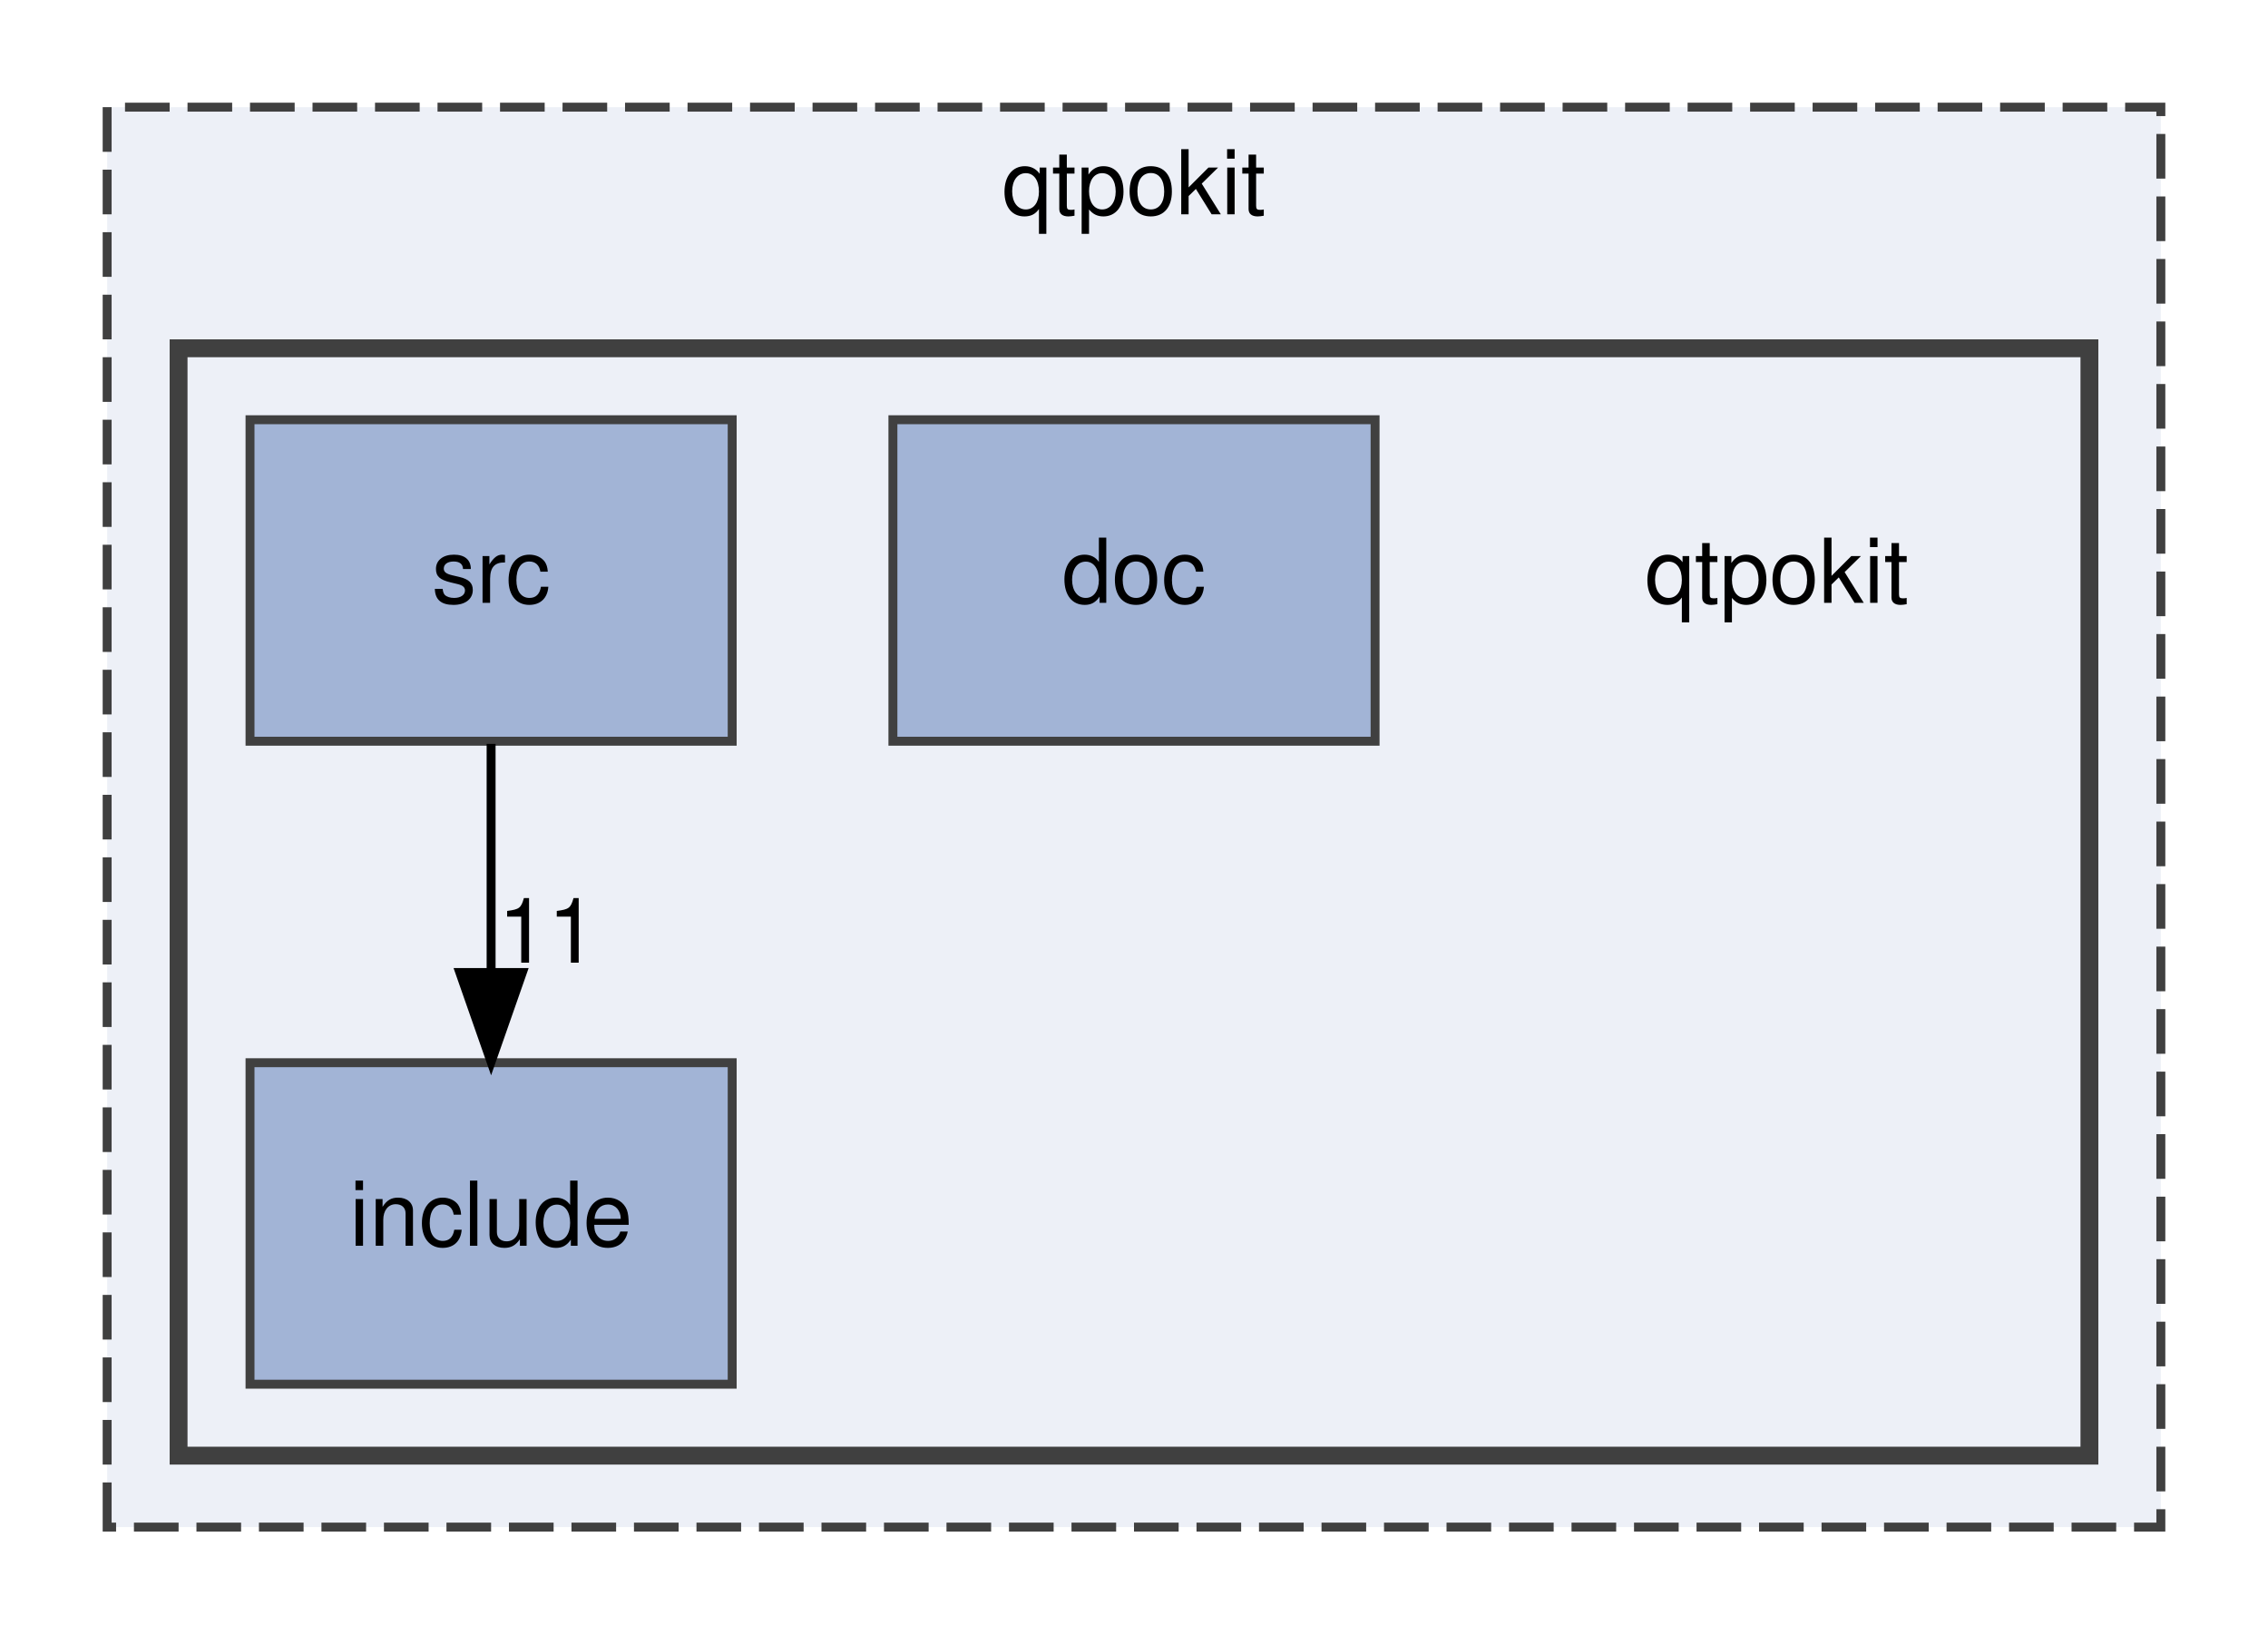
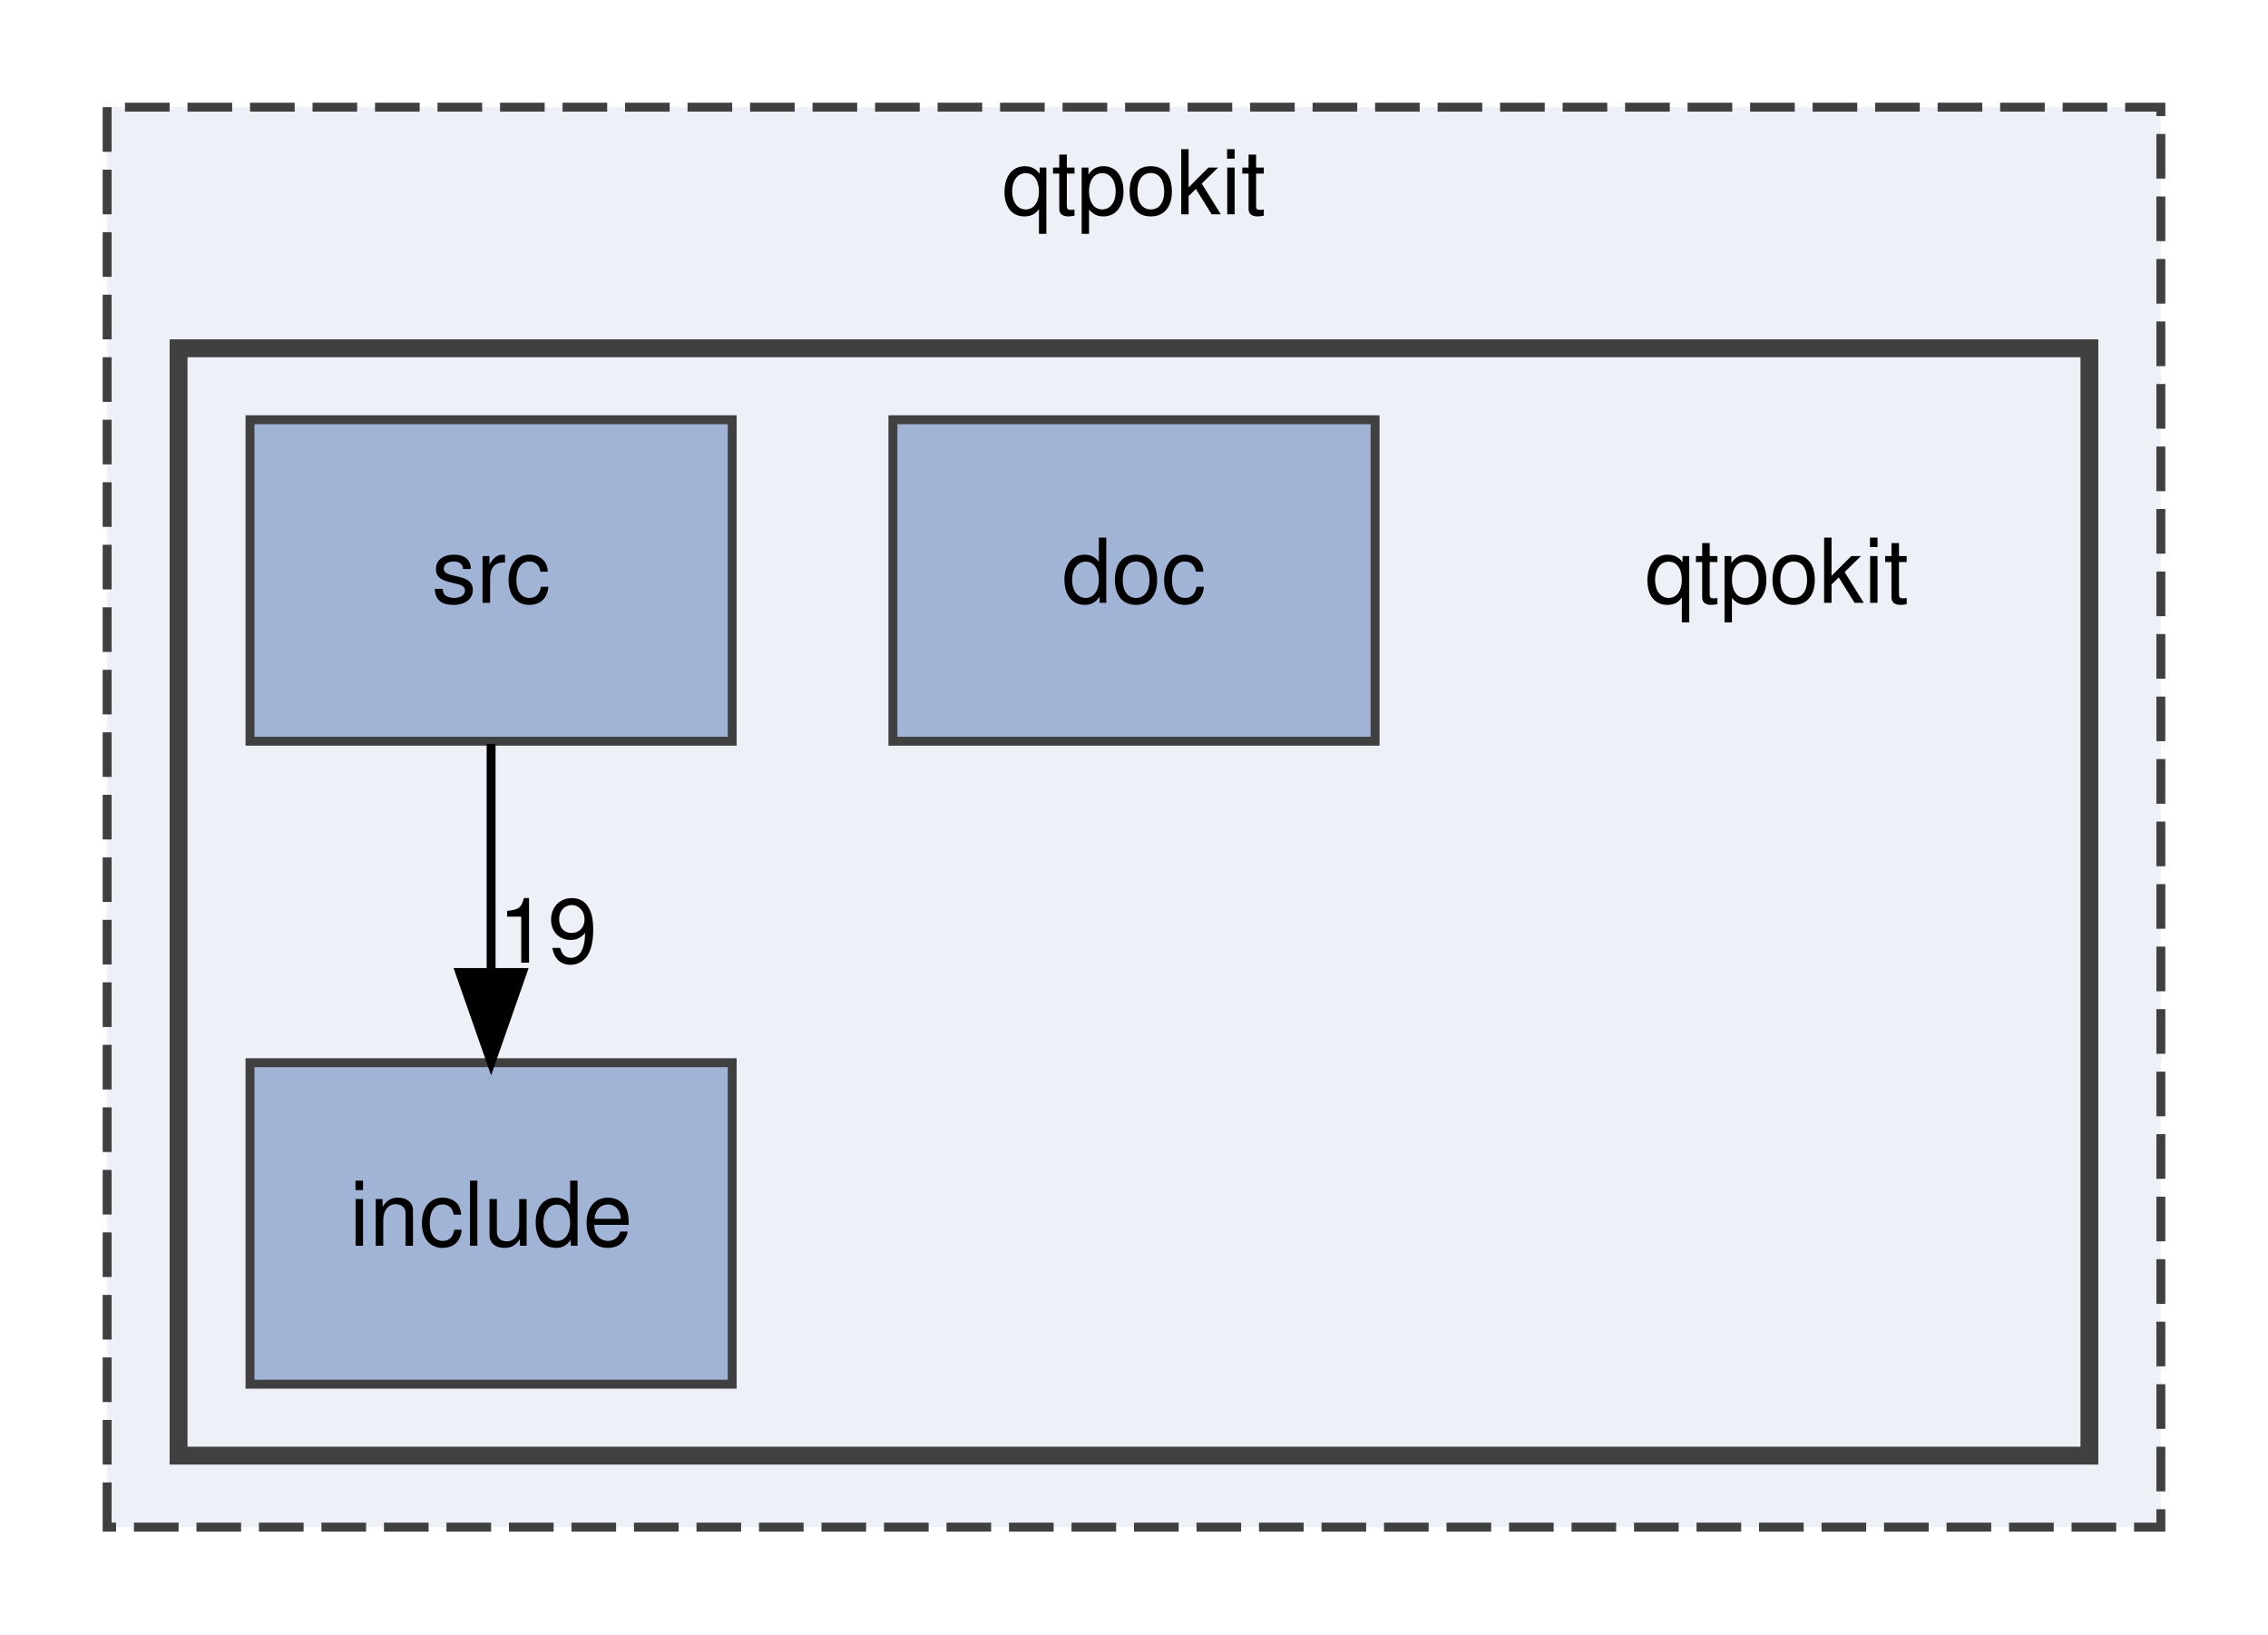
<svg xmlns="http://www.w3.org/2000/svg" xmlns:xlink="http://www.w3.org/1999/xlink" width="254pt" height="183pt" viewBox="0.00 0.00 254.00 183.00">
  <g id="graph0" class="graph" transform="scale(1 1) rotate(0) translate(4 179)">
    <g id="clust1" class="cluster">
      <g id="a_clust1">
        <a xlink:href="dir_8d9614c8875cb2a66bb99a41cd4cbdc4.html" target="_top" xlink:title="qtpokit">
          <polygon fill="#edf0f7" stroke="#404040" stroke-dasharray="5,2" points="8,-8 8,-167 238,-167 238,-8 8,-8" />
          <text text-anchor="middle" x="123" y="-155" font-family="Helvetica,sans-Serif" font-size="10.00">qtpokit</text>
        </a>
      </g>
    </g>
    <g id="clust2" class="cluster">
      <g id="a_clust2">
        <a xlink:href="dir_483047b42e0856958a5abffbac41e54e.html" target="_top">
          <polygon fill="#edf0f7" stroke="#404040" stroke-width="2" points="16,-16 16,-140 230,-140 230,-16 16,-16" />
        </a>
      </g>
    </g>
    <g id="node1" class="node">
      <text text-anchor="middle" x="195" y="-111.5" font-family="Helvetica,sans-Serif" font-size="10.00">qtpokit</text>
    </g>
    <g id="node2" class="node">
      <g id="a_node2">
        <a xlink:href="dir_449121b30ecc3839871a78748f2a11e4.html" target="_top" xlink:title="doc">
          <polygon fill="#a2b4d6" stroke="#404040" points="150,-132 96,-132 96,-96 150,-96 150,-132" />
          <text text-anchor="middle" x="123" y="-111.5" font-family="Helvetica,sans-Serif" font-size="10.00">doc</text>
        </a>
      </g>
    </g>
    <g id="node3" class="node">
      <g id="a_node3">
        <a xlink:href="dir_a6762960df65ad0e61304c141d9ba3af.html" target="_top" xlink:title="include">
          <polygon fill="#a2b4d6" stroke="#404040" points="78,-60 24,-60 24,-24 78,-24 78,-60" />
          <text text-anchor="middle" x="51" y="-39.5" font-family="Helvetica,sans-Serif" font-size="10.00">include</text>
        </a>
      </g>
    </g>
    <g id="node4" class="node">
      <g id="a_node4">
        <a xlink:href="dir_17e69c269f7749027d28c3e5a3ec9399.html" target="_top" xlink:title="src">
          <polygon fill="#a2b4d6" stroke="#404040" points="78,-132 24,-132 24,-96 78,-96 78,-132" />
          <text text-anchor="middle" x="51" y="-111.5" font-family="Helvetica,sans-Serif" font-size="10.00">src</text>
        </a>
      </g>
    </g>
    <g id="edge1" class="edge">
      <path fill="none" stroke="black" d="M51,-95.7C51,-87.98 51,-78.71 51,-70.11" />
      <polygon fill="black" stroke="black" points="54.5,-70.1 51,-60.1 47.5,-70.1 54.5,-70.1" />
      <g id="a_edge1-headlabel">
-         <a xlink:href="dir_000010_000003.html" target="_top" xlink:title="11">
-           <text text-anchor="middle" x="57.34" y="-71.2" font-family="Helvetica,sans-Serif" font-size="10.00">11</text>
+         <a xlink:href="dir_000010_000003.html" target="_top" xlink:title="19">
+           <text text-anchor="middle" x="57.34" y="-71.2" font-family="Helvetica,sans-Serif" font-size="10.00">19</text>
        </a>
      </g>
    </g>
  </g>
</svg>
